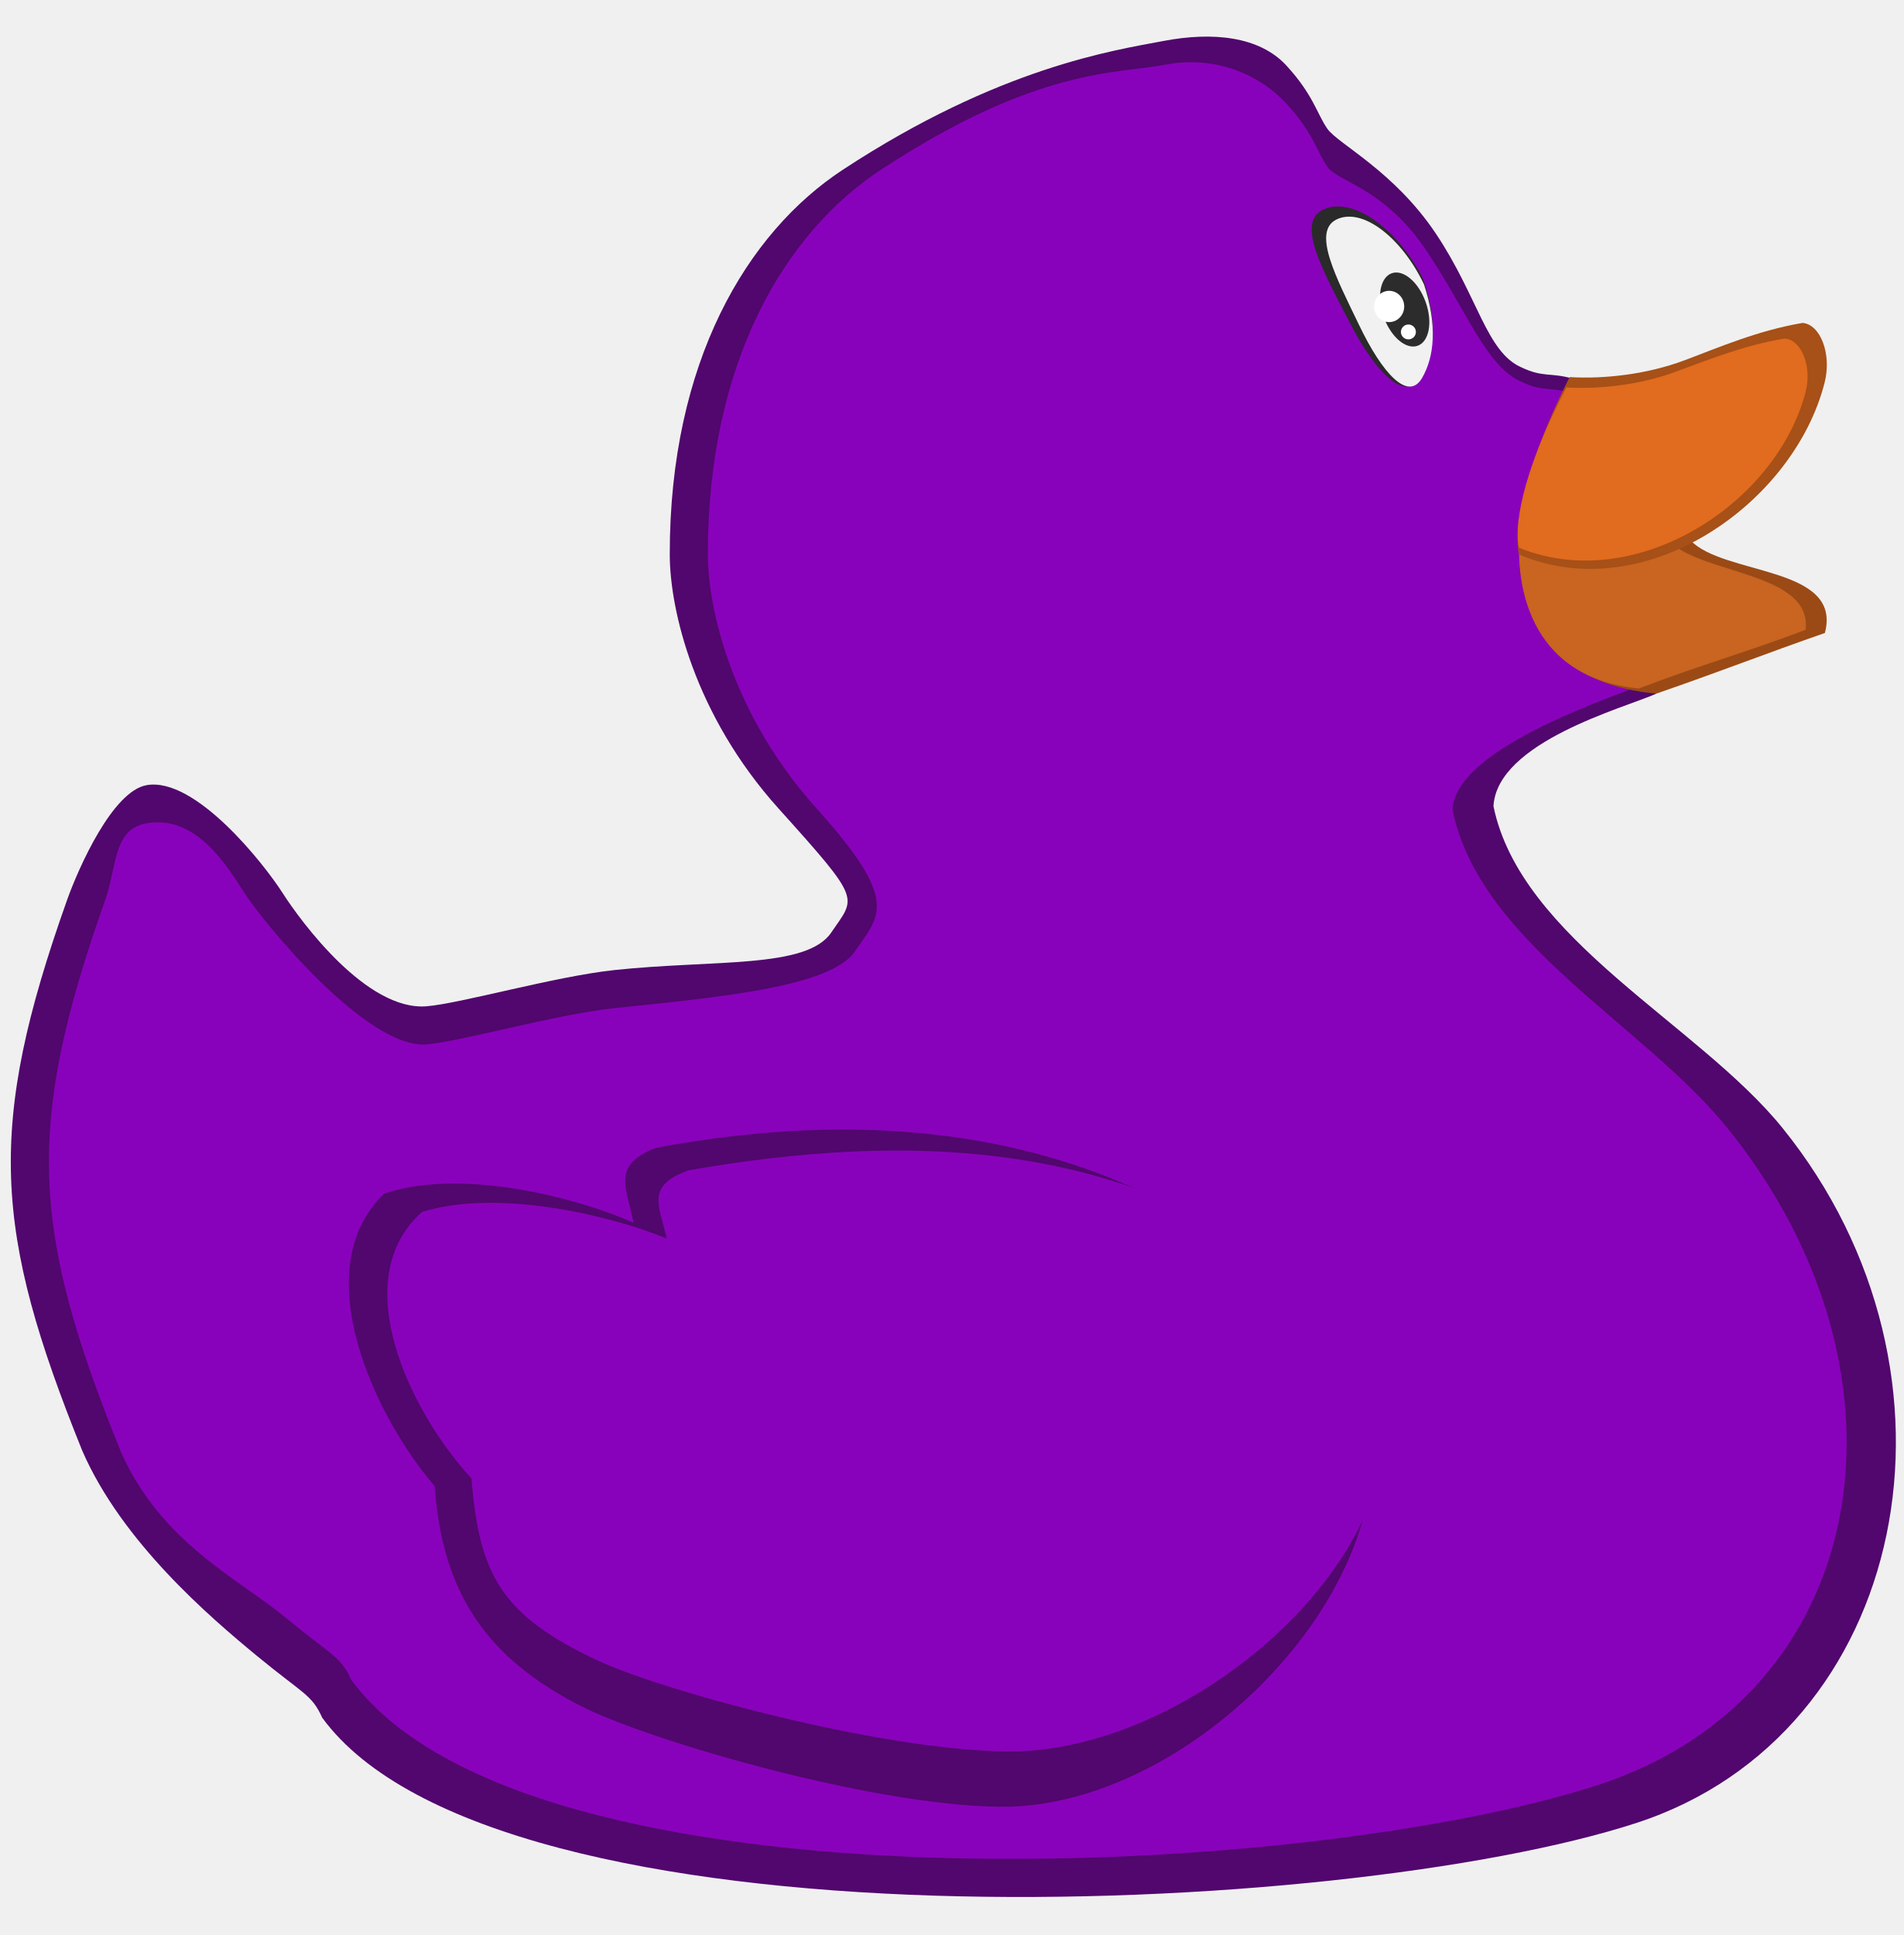
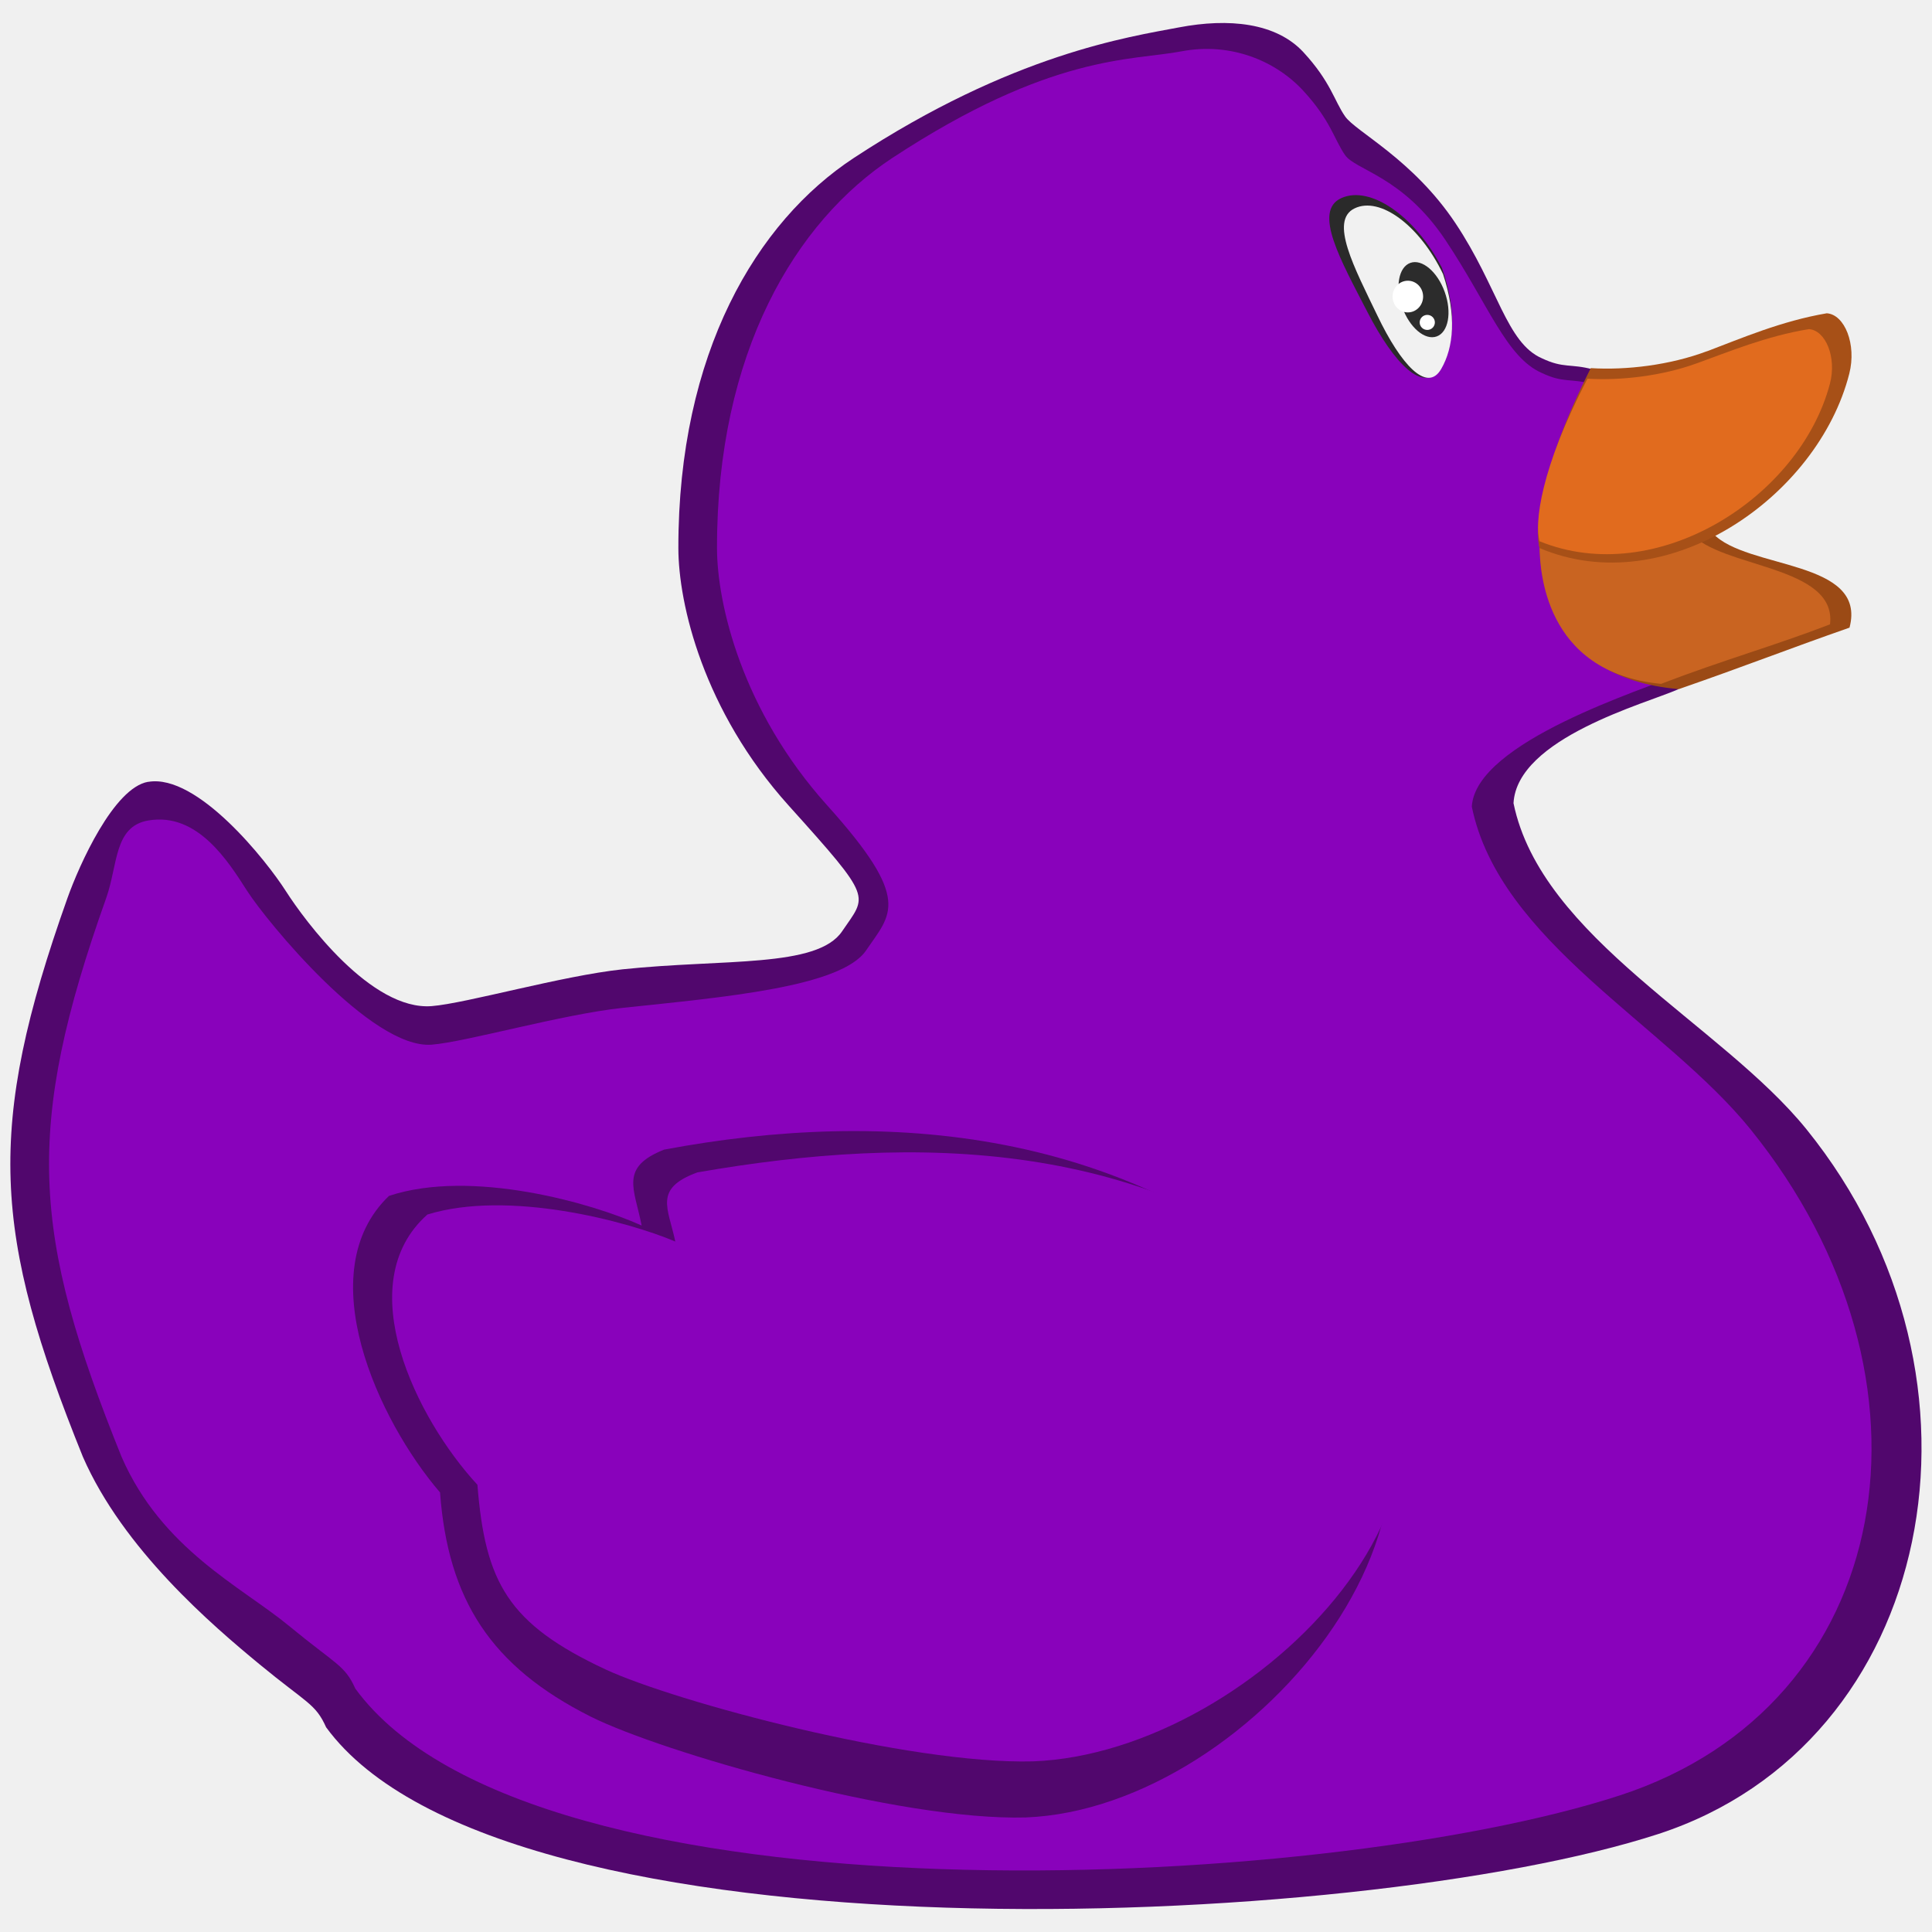
- <svg xmlns="http://www.w3.org/2000/svg" width="99.901" height="101.536" id="svg2" version="1.1">
-   <defs id="defs4" />
-   <g id="layer1" transform="translate(-169.5821,-323.5515)">
-     <g transform="translate(18.67214,94.7137)" id="layer2">
-       <g id="g4843">
-         <path style="fill:#51076d;fill-opacity:1;stroke:none" d="m 158.61,270.036 c 2.548,-0.437 6.14,4.114 7.122,5.649 0.982,1.535 4.421,6.201 7.552,5.956 1.776,-0.139 6.75,-1.571 9.885,-1.903 5.219,-0.553 10.069,-0.061 11.359,-1.965 1.289,-1.903 1.658,-1.596 -2.763,-6.508 -4.421,-4.912 -5.707,-10.438 -5.71,-13.324 -0.01,-10.114 4.055,-16.899 9.087,-20.2 8.217,-5.392 14.245,-6.263 16.823,-6.754 2.579,-0.491 5.035,-0.246 6.447,1.289 1.412,1.535 1.596,2.517 2.149,3.316 0.553,0.798 3.5,2.21 5.71,5.526 2.21,3.316 2.64,6.201 4.482,7 1.115,0.528 1.482,0.263 2.626,0.569 -0.192,2.706 4.197,13.402 4.427,16.558 -1.658,0.737 -8.342,2.521 -8.527,5.897 1.432,6.988 10.771,11.445 15.166,16.885 10.453,12.939 6.662,31.806 -7.675,36.471 -15.506,5.045 -59.821,6.958 -68.952,-5.526 -0.553,-1.228 -0.982,-1.228 -3.438,-3.254 -2.456,-2.026 -7.061,-5.956 -9.149,-10.745 -4.664,-11.55 -5.041,-16.987 -0.798,-28.919 0.614,-1.719 2.395,-5.712 4.175,-6.017 z" id="path3451-5" />
-         <path style="fill:#8902bb;fill-opacity:1;stroke:none" d="m 158.61,272.036 c 2.548,-0.437 4.14,2.114 5.122,3.649 0.982,1.535 6.421,8.201 9.552,7.956 1.776,-0.139 6.75,-1.571 9.885,-1.903 5.219,-0.553 11.312,-1.072 12.601,-2.975 1.289,-1.903 2.415,-2.586 -2.005,-7.498 -4.421,-4.912 -5.707,-10.438 -5.71,-13.324 -0.01,-10.114 4.055,-16.899 9.087,-20.2 8.217,-5.392 12.371,-5.02 14.95,-5.512 2.579,-0.491 4.908,0.512 6.321,2.047 1.412,1.535 1.596,2.517 2.149,3.316 0.553,0.798 2.995,1.094 5.205,4.41 2.21,3.316 3.145,6.075 4.987,6.873 1.115,0.528 1.482,0.263 2.626,0.569 -0.192,2.706 4.197,11.887 4.427,15.043 -1.658,0.737 -10.498,3.457 -10.682,6.834 1.432,6.988 10.033,11.266 14.428,16.706 10.453,12.939 7.555,29.806 -6.782,34.471 -15.506,5.045 -56.305,6.958 -65.436,-5.526 -0.553,-1.228 -0.982,-1.228 -3.438,-3.254 -2.456,-2.026 -6.576,-3.956 -8.664,-8.745 -4.664,-11.55 -5.041,-16.987 -0.798,-28.919 0.614,-1.719 0.395,-3.712 2.175,-4.017 z" id="path3451" />
-         <path style="fill:#9b4a15;fill-opacity:1;stroke:none" d="m 79.648,27.932 c -0.015,0.244 -0.013,0.453 -0.002,0.639 -0.013,-0.182 -0.01,-0.4 0.002,-0.639 z m -0.002,0.639 c 0.012,0.213 0.037,0.396 0.076,0.531 0.035,1.069 0.19,6.684 7.201,7.293 3.611,-1.254 5.623,-2.06 8.838,-3.181 0.93,-3.538 -5.332,-3.001 -7.071,-4.878 -3.837,-0.815 -7.877,-0.747 -8.964,0.73 -0.038,-0.131 -0.066,-0.296 -0.08,-0.496 z" transform="translate(150.91,228.8378)" id="path3472" />
-         <path style="fill:#c96421;fill-opacity:1;stroke:none;stroke-width:0.92" d="m 230.557,256.766 c -0.013,0.237 -0.011,0.439 -0.002,0.619 -0.011,-0.176 -0.009,-0.388 0.002,-0.619 z m -0.002,0.619 c 0.011,0.206 0.033,0.383 0.067,0.515 0.03,1.036 0.166,6.476 6.289,7.065 3.154,-1.215 5.938,-1.996 8.746,-3.082 0.366,-3.07 -5.683,-2.907 -7.203,-4.725 -3.351,-0.79 -6.879,-0.724 -7.829,0.708 -0.033,-0.127 -0.057,-0.287 -0.07,-0.481 z" id="path3472-3" />
-         <path style="fill:#a75017;fill-opacity:1;stroke:none" d="m 239.286,247.75 c -1.916,0.718 -4.162,0.987 -6.01,0.874 -2.608,5.161 -2.932,8.308 -2.644,9.315 6.596,2.79 14.406,-2.657 16.024,-9.026 0.388,-1.525 -0.241,-3.069 -1.162,-3.13 -2.355,0.4 -4.421,1.297 -6.207,1.968 z" id="path3477" />
-         <path style="fill:#51076d;fill-opacity:1;stroke:none" d="m 204.046,323.638 c -6.57,0.184 -18.887,-3.396 -22.534,-5.219 -5.166,-2.596 -7.384,-6.051 -7.798,-11.604 -3.197,-3.722 -6.762,-11.407 -2.64,-15.35 4.267,-1.415 10.516,0.37 13.078,1.535 -0.368,-1.903 -1.167,-3.009 1.167,-3.93 11.435,-2.141 24.156,-1.219 34.138,8.166 9.982,9.385 -3.511,25.922 -15.411,26.402 z" id="path2998" />
-         <path style="opacity:1;vector-effect:none;fill:#2a2a2a;fill-opacity:1;stroke:none;stroke-width:1.097;stroke-linecap:butt;stroke-linejoin:miter;stroke-miterlimit:4;stroke-dasharray:none;stroke-dashoffset:0;stroke-opacity:1" d="m 225.568,243.43 c 0.808,2.289 0.625,4.02 -0.107,5.205 -0.831,1.345 -2.373,-0.245 -3.745,-2.91 -1.372,-2.665 -2.846,-5.23 -1.347,-5.902 1.499,-0.673 3.827,0.943 5.199,3.608 z" id="path860-6" />
-         <path style="opacity:1;vector-effect:none;fill:#f1f1f1;fill-opacity:1;stroke:none;stroke-width:1;stroke-linecap:butt;stroke-linejoin:miter;stroke-miterlimit:4;stroke-dasharray:none;stroke-dashoffset:0;stroke-opacity:1" d="m 225.631,243.753 c 0.711,2.159 0.55,3.793 -0.094,4.91 -0.732,1.269 -2.089,-0.231 -3.298,-2.745 -1.208,-2.514 -2.506,-4.933 -1.187,-5.568 1.32,-0.634 3.37,0.889 4.578,3.403 z" id="path860" />
-         <ellipse style="opacity:1;vector-effect:none;fill:#2c2c2c;fill-opacity:1;stroke:none;stroke-width:1;stroke-linecap:butt;stroke-linejoin:miter;stroke-miterlimit:4;stroke-dasharray:none;stroke-dashoffset:0;stroke-opacity:1" id="path863" cx="128.87" cy="306.448" rx="1.168" ry="2.02" transform="rotate(-19.69777)" />
-         <ellipse style="opacity:1;vector-effect:none;fill:#ffffff;fill-opacity:1;stroke:none;stroke-width:1;stroke-linecap:butt;stroke-linejoin:miter;stroke-miterlimit:4;stroke-dasharray:none;stroke-dashoffset:0;stroke-opacity:1" id="path865" cx="223.806" cy="244.919" rx="0.789" ry="0.821" />
-         <ellipse style="opacity:1;vector-effect:none;fill:#ffffff;fill-opacity:1;stroke:none;stroke-width:0.487;stroke-linecap:butt;stroke-linejoin:miter;stroke-miterlimit:4;stroke-dasharray:none;stroke-dashoffset:0;stroke-opacity:1" id="path865-3" cx="224.815" cy="246.256" rx="0.393" ry="0.39" />
-         <path style="fill:#e16b1e;fill-opacity:1;stroke:none;stroke-width:0.92" d="m 238.742,248.38 c -1.796,0.649 -3.903,0.891 -5.636,0.789 -2.446,4.661 -2.749,7.504 -2.479,8.413 6.04,2.466 13.466,-2.236 15.026,-8.153 0.364,-1.378 -0.226,-2.772 -1.09,-2.827 -2.204,0.36 -4.143,1.171 -5.821,1.777 z" id="path3477-7" />
-         <path style="fill:#8902bb;fill-opacity:1;stroke:none;stroke-width:0.946" d="m 204.401,320.734 c -6.446,0.168 -18.532,-3.094 -22.11,-4.755 -5.069,-2.365 -6.235,-4.504 -6.641,-9.563 -3.137,-3.391 -6.634,-10.394 -2.591,-13.986 4.186,-1.289 10.319,0.337 12.832,1.399 -0.361,-1.734 -1.145,-2.741 1.145,-3.58 11.22,-1.951 23.45,-1.868 33.244,6.683 9.794,8.551 -4.202,23.367 -15.879,23.804 z" id="path2998-6" />
-       </g>
-     </g>
+ <svg xmlns="http://www.w3.org/2000/svg" id="svg833" version="1.1" viewBox="0 0 26.458 26.458" height="100" width="100">
+   <defs id="defs827" />
+   <g transform="translate(0,-270.5417)" id="layer1">
+     <path id="path3451-5" d="m 2.03,281.249 c 0.674,-0.116 1.625,1.088 1.884,1.495 0.26,0.406 1.17,1.641 1.998,1.576 0.47,-0.037 1.786,-0.416 2.615,-0.504 1.381,-0.146 2.664,-0.016 3.005,-0.52 0.341,-0.504 0.439,-0.422 -0.731,-1.722 -1.17,-1.3 -1.51,-2.762 -1.511,-3.525 -0.003,-2.676 1.073,-4.471 2.404,-5.345 2.174,-1.427 3.769,-1.657 4.451,-1.787 0.682,-0.13 1.332,-0.065 1.706,0.341 0.374,0.406 0.422,0.666 0.569,0.877 0.146,0.211 0.926,0.585 1.511,1.462 0.585,0.877 0.699,1.641 1.186,1.852 0.295,0.14 0.392,0.07 0.695,0.151 -0.051,0.716 1.111,3.546 1.171,4.381 -0.439,0.195 -2.207,0.667 -2.256,1.56 0.379,1.849 2.85,3.028 4.013,4.467 2.766,3.423 1.763,8.415 -2.031,9.65 -4.103,1.335 -15.828,1.841 -18.243,-1.462 -0.146,-0.325 -0.26,-0.325 -0.91,-0.861 -0.65,-0.536 -1.868,-1.576 -2.421,-2.843 -1.234,-3.056 -1.334,-4.495 -0.211,-7.652 0.162,-0.455 0.634,-1.511 1.105,-1.592 z" style="fill:#51076d;fill-opacity:1;stroke:none;stroke-width:0.265" />
+     <path id="path3451" d="m 2.03,281.778 c 0.674,-0.116 1.095,0.559 1.355,0.965 0.26,0.406 1.699,2.17 2.527,2.105 0.47,-0.037 1.786,-0.416 2.615,-0.504 1.381,-0.146 2.993,-0.284 3.334,-0.787 0.341,-0.504 0.639,-0.684 -0.531,-1.984 -1.17,-1.3 -1.51,-2.762 -1.511,-3.525 -0.003,-2.676 1.073,-4.471 2.404,-5.345 2.174,-1.427 3.273,-1.328 3.955,-1.458 0.682,-0.13 1.299,0.135 1.672,0.542 0.374,0.406 0.422,0.666 0.569,0.877 0.146,0.211 0.792,0.29 1.377,1.167 0.585,0.877 0.832,1.607 1.32,1.819 0.295,0.14 0.392,0.07 0.695,0.151 -0.051,0.716 1.111,3.145 1.171,3.98 -0.439,0.195 -2.778,0.915 -2.826,1.808 0.379,1.849 2.655,2.981 3.818,4.42 2.766,3.423 1.999,7.886 -1.794,9.121 -4.103,1.335 -14.897,1.841 -17.313,-1.462 -0.146,-0.325 -0.26,-0.325 -0.91,-0.861 -0.65,-0.536 -1.74,-1.047 -2.292,-2.314 -1.234,-3.056 -1.334,-4.495 -0.211,-7.652 0.162,-0.455 0.105,-0.982 0.576,-1.063 z" style="fill:#8902bb;fill-opacity:1;stroke:none;stroke-width:0.265" />
+     <path id="path3472" d="m 21.066,277.739 c -0.004,0.065 -0.003,0.12 -5.29e-4,0.169 -0.004,-0.048 -0.003,-0.106 5.29e-4,-0.169 z m -5.29e-4,0.169 c 0.003,0.056 0.01,0.105 0.02,0.141 0.009,0.283 0.05,1.769 1.905,1.93 0.955,-0.332 1.488,-0.545 2.338,-0.842 0.246,-0.936 -1.411,-0.794 -1.871,-1.291 -1.015,-0.216 -2.084,-0.198 -2.372,0.193 -0.01,-0.035 -0.017,-0.078 -0.021,-0.131 z" style="fill:#9b4a15;fill-opacity:1;stroke:none;stroke-width:0.265" />
+     <path id="path3472-3" d="m 21.066,277.738 c -0.003,0.063 -0.003,0.116 -5.3e-4,0.164 -0.003,-0.047 -0.002,-0.103 5.3e-4,-0.164 z m -5.3e-4,0.164 c 0.003,0.055 0.009,0.101 0.018,0.136 0.008,0.274 0.044,1.713 1.664,1.869 0.834,-0.321 1.571,-0.528 2.314,-0.815 0.097,-0.812 -1.504,-0.769 -1.906,-1.25 -0.887,-0.209 -1.82,-0.191 -2.071,0.187 -0.009,-0.034 -0.015,-0.076 -0.019,-0.127 z" style="fill:#c96421;fill-opacity:1;stroke:none;stroke-width:0.243" />
+     <path id="path3477" d="m 23.375,275.352 c -0.507,0.19 -1.101,0.261 -1.59,0.231 -0.69,1.365 -0.776,2.198 -0.7,2.465 1.745,0.738 3.811,-0.703 4.24,-2.388 0.103,-0.404 -0.064,-0.812 -0.308,-0.828 -0.623,0.106 -1.17,0.343 -1.642,0.521 z" style="fill:#a75017;fill-opacity:1;stroke:none;stroke-width:0.265" />
+     <path id="path2998" d="m 14.051,295.431 c -1.738,0.049 -4.997,-0.898 -5.962,-1.381 -1.367,-0.687 -1.954,-1.601 -2.063,-3.07 -0.846,-0.985 -1.789,-3.018 -0.699,-4.061 1.129,-0.374 2.782,0.098 3.46,0.406 -0.097,-0.504 -0.309,-0.796 0.309,-1.04 3.026,-0.566 6.391,-0.323 9.032,2.161 2.641,2.483 -0.929,6.859 -4.078,6.985 z" style="fill:#51076d;fill-opacity:1;stroke:none;stroke-width:0.265" />
+     <path id="path860-6" d="m 19.746,274.209 c 0.214,0.606 0.165,1.064 -0.028,1.377 -0.22,0.356 -0.628,-0.065 -0.991,-0.77 -0.363,-0.705 -0.753,-1.384 -0.357,-1.562 0.397,-0.178 1.012,0.249 1.376,0.955 z" style="opacity:1;vector-effect:none;fill:#2a2a2a;fill-opacity:1;stroke:none;stroke-width:0.29;stroke-linecap:butt;stroke-linejoin:miter;stroke-miterlimit:4;stroke-dasharray:none;stroke-dashoffset:0;stroke-opacity:1" />
+     <path id="path860" d="m 19.762,274.295 c 0.188,0.571 0.146,1.003 -0.025,1.299 -0.194,0.336 -0.553,-0.061 -0.872,-0.726 -0.32,-0.665 -0.663,-1.305 -0.314,-1.473 0.349,-0.168 0.892,0.235 1.211,0.9 z" style="opacity:1;vector-effect:none;fill:#f1f1f1;fill-opacity:1;stroke:none;stroke-width:0.265;stroke-linecap:butt;stroke-linejoin:miter;stroke-miterlimit:4;stroke-dasharray:none;stroke-dashoffset:0;stroke-opacity:1" />
+     <ellipse transform="rotate(-19.69777)" ry="0.535" rx="0.309" cy="265.145" cx="-74.218" id="path863" style="opacity:1;vector-effect:none;fill:#2c2c2c;fill-opacity:1;stroke:none;stroke-width:0.265;stroke-linecap:butt;stroke-linejoin:miter;stroke-miterlimit:4;stroke-dasharray:none;stroke-dashoffset:0;stroke-opacity:1" />
+     <ellipse ry="0.217" rx="0.209" cy="274.603" cx="19.28" id="path865" style="opacity:1;vector-effect:none;fill:#ffffff;fill-opacity:1;stroke:none;stroke-width:0.265;stroke-linecap:butt;stroke-linejoin:miter;stroke-miterlimit:4;stroke-dasharray:none;stroke-dashoffset:0;stroke-opacity:1" />
+     <ellipse ry="0.103" rx="0.104" cy="274.957" cx="19.546" id="path865-3" style="opacity:1;vector-effect:none;fill:#ffffff;fill-opacity:1;stroke:none;stroke-width:0.129;stroke-linecap:butt;stroke-linejoin:miter;stroke-miterlimit:4;stroke-dasharray:none;stroke-dashoffset:0;stroke-opacity:1" />
+     <path id="path3477-7" d="m 23.231,275.519 c -0.475,0.172 -1.033,0.236 -1.491,0.209 -0.647,1.233 -0.727,1.985 -0.656,2.226 1.598,0.652 3.563,-0.592 3.976,-2.157 0.096,-0.364 -0.06,-0.733 -0.288,-0.748 -0.583,0.095 -1.096,0.31 -1.54,0.47 z" style="fill:#e16b1e;fill-opacity:1;stroke:none;stroke-width:0.244" />
+     <path id="path2998-6" d="m 14.145,294.663 c -1.706,0.044 -4.903,-0.819 -5.85,-1.258 -1.341,-0.626 -1.65,-1.192 -1.757,-2.53 -0.83,-0.897 -1.755,-2.75 -0.685,-3.701 1.108,-0.341 2.73,0.089 3.395,0.37 -0.096,-0.459 -0.303,-0.725 0.303,-0.947 2.969,-0.516 6.204,-0.494 8.796,1.768 2.591,2.263 -1.112,6.182 -4.201,6.298 z" style="fill:#8902bb;fill-opacity:1;stroke:none;stroke-width:0.25" />
  </g>
</svg>
